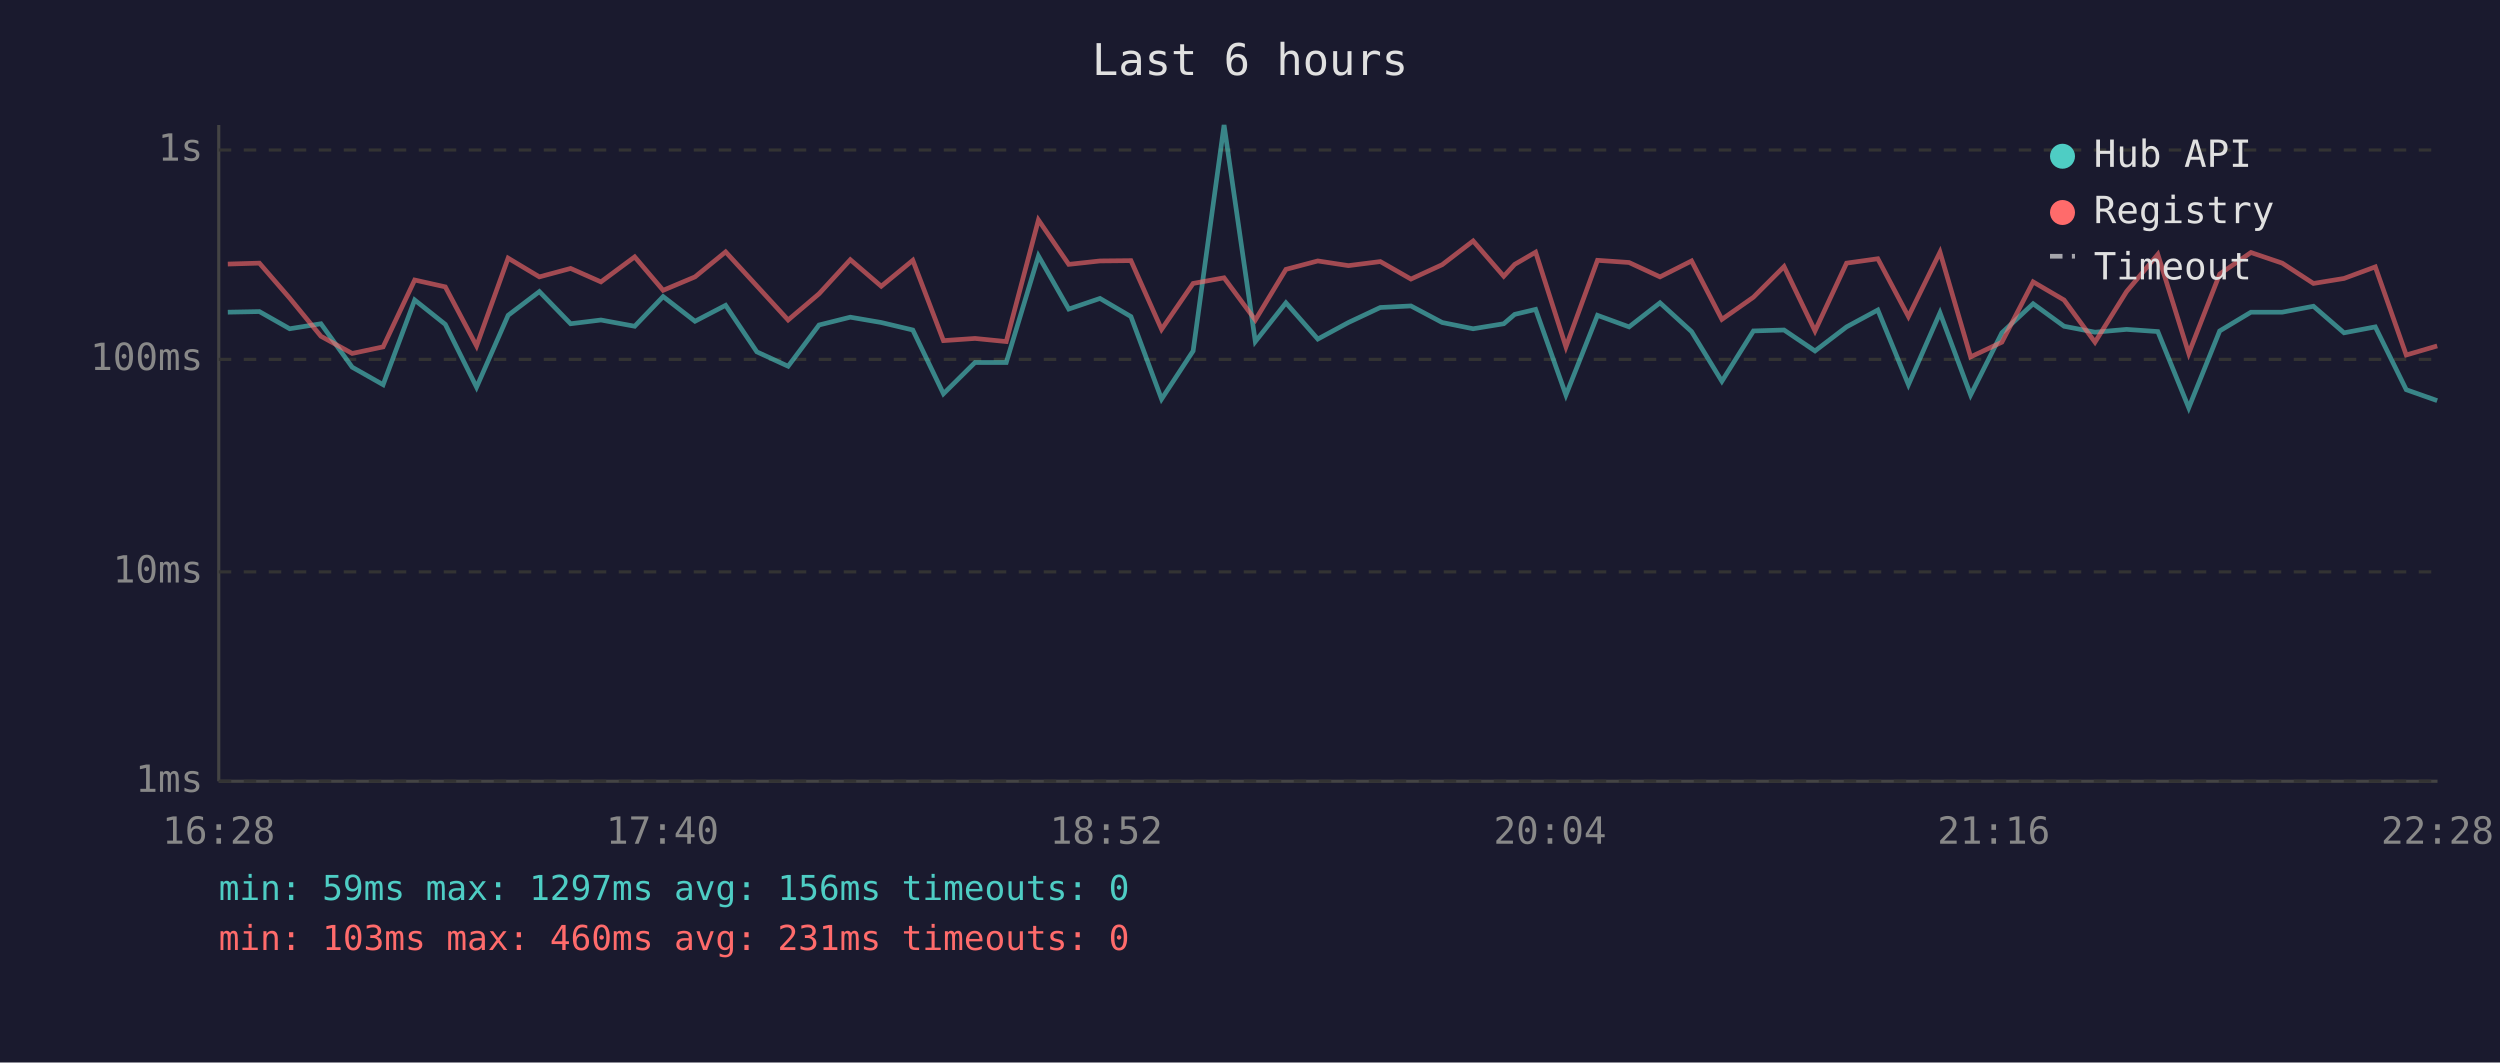
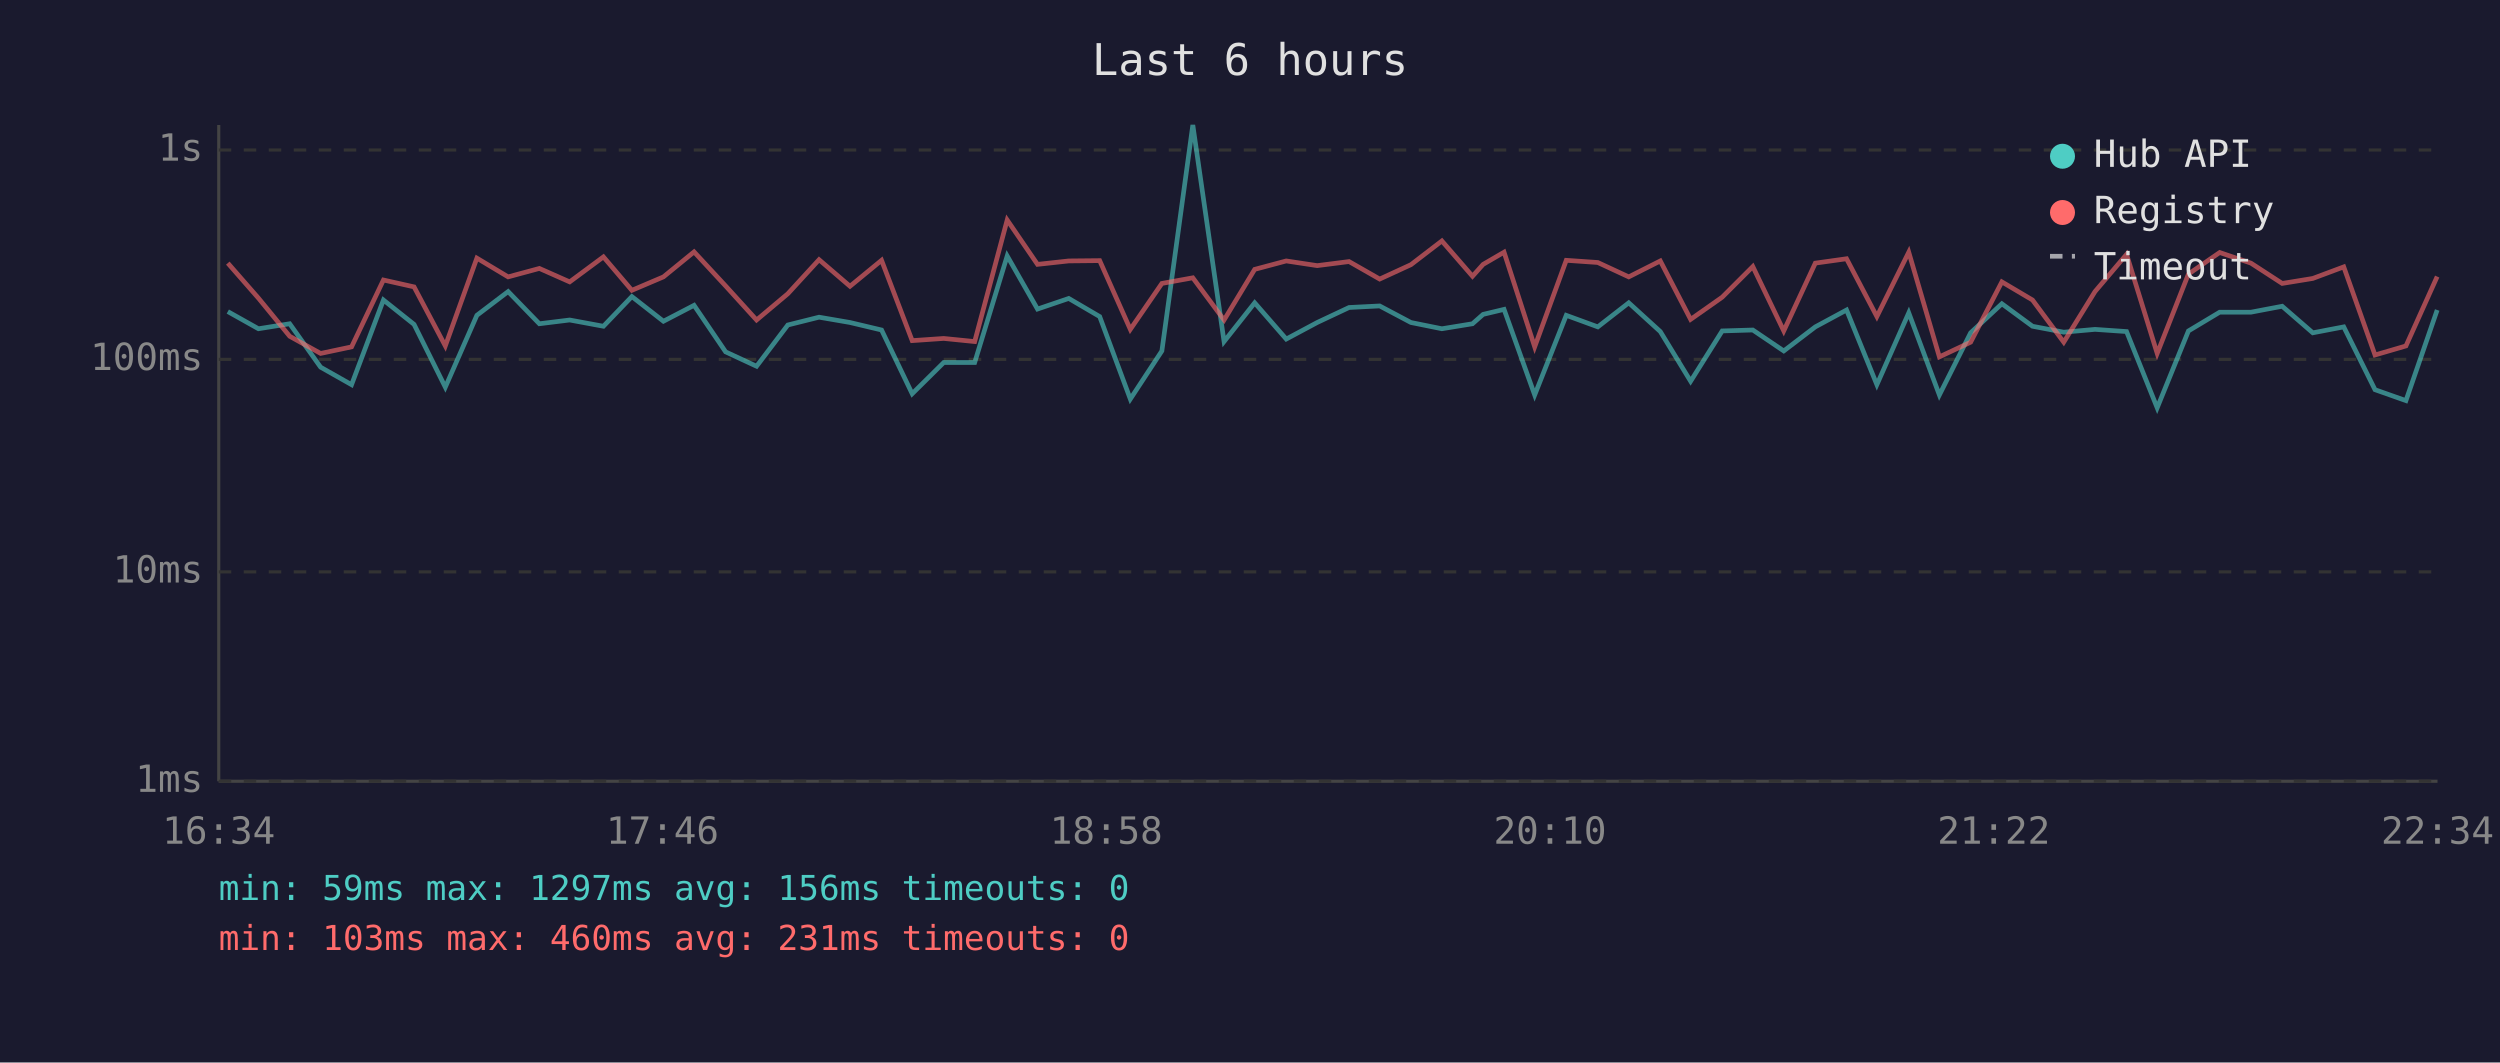
<svg xmlns="http://www.w3.org/2000/svg" viewBox="0 0 800 340" font-family="monospace" font-size="12">
  <rect width="800" height="340" fill="#1a1a2e" />
  <text x="400" y="24" fill="#e0e0e0" font-size="14" text-anchor="middle">Last 6 hours</text>
  <line x1="70" y1="40" x2="70" y2="250" stroke="#444" stroke-width="1" />
  <line x1="70" y1="250" x2="780" y2="250" stroke="#444" stroke-width="1" />
  <line x1="70" y1="250" x2="780" y2="250" stroke="#333" stroke-width="1" stroke-dasharray="4" />
  <text x="65" y="250" fill="#888" text-anchor="end" dominant-baseline="middle">1ms</text>
  <line x1="70" y1="183" x2="780" y2="183" stroke="#333" stroke-width="1" stroke-dasharray="4" />
  <text x="65" y="183" fill="#888" text-anchor="end" dominant-baseline="middle">10ms</text>
  <line x1="70" y1="115" x2="780" y2="115" stroke="#333" stroke-width="1" stroke-dasharray="4" />
  <text x="65" y="115" fill="#888" text-anchor="end" dominant-baseline="middle">100ms</text>
  <line x1="70" y1="48" x2="780" y2="48" stroke="#333" stroke-width="1" stroke-dasharray="4" />
  <text x="65" y="48" fill="#888" text-anchor="end" dominant-baseline="middle">1s</text>
-   <text x="70" y="270" fill="#888" text-anchor="middle">16:28</text>
-   <text x="212" y="270" fill="#888" text-anchor="middle">17:40</text>
-   <text x="354" y="270" fill="#888" text-anchor="middle">18:52</text>
-   <text x="496" y="270" fill="#888" text-anchor="middle">20:04</text>
-   <text x="638" y="270" fill="#888" text-anchor="middle">21:16</text>
-   <text x="780" y="270" fill="#888" text-anchor="middle">22:28</text>
-   <polyline points="72.9,99.9 83.0,99.7 92.7,105.2 102.7,103.6 112.7,117.5 122.6,123.1 132.7,96.0 142.5,103.8 152.5,123.9 162.6,100.9 172.6,93.3 182.6,103.6 192.3,102.4 203.1,104.4 212.2,94.9 222.4,102.8 232.2,97.7 242.2,112.6 252.2,117.2 262.1,104.0 272.1,101.5 282.0,103.2 292.1,105.6 301.9,126.0 312.0,116.0 322.0,116.0 332.3,81.9 342.0,98.9 352.0,95.5 361.9,101.3 371.7,127.7 381.8,112.3 391.7,40.0 401.7,109.3 411.5,96.9 421.7,108.5 431.5,103.2 441.7,98.4 451.5,97.9 461.5,103.2 471.4,105.2 481.2,103.6 484.7,100.6 491.4,99.0 501.1,126.4 511.2,100.9 521.3,104.6 531.2,96.9 541.3,106.1 551.0,122.0 561.1,105.9 570.9,105.6 580.8,112.3 590.9,104.6 600.9,99.2 610.7,123.1 620.8,100.1 630.6,126.4 640.6,106.5 650.6,97.2 660.5,104.4 670.4,106.3 680.5,105.4 690.5,106.1 700.4,130.5 710.3,105.9 720.3,99.9 730.3,99.9 740.3,98.0 750.1,106.5 760.1,104.6 770.0,124.7 779.9,128.2" fill="none" stroke="#4ecdc4" stroke-width="1.5" opacity="0.6" />
-   <polyline points="72.9,84.5 83.0,84.2 92.7,95.4 102.7,107.6 112.7,113.1 122.6,111.0 132.7,89.6 142.5,91.8 152.5,110.7 162.6,82.6 172.6,88.6 182.6,85.9 192.3,90.2 203.1,82.2 212.2,92.9 222.4,88.6 232.2,80.6 242.2,91.5 252.2,102.4 262.1,94.0 272.1,83.1 282.0,91.6 292.1,83.3 301.9,109.0 312.0,108.3 322.0,109.3 332.3,70.4 342.0,84.6 352.0,83.5 361.9,83.4 371.7,105.4 381.8,90.7 391.7,88.9 401.7,102.4 411.5,86.2 421.7,83.5 431.5,85.0 441.7,83.7 451.5,89.3 461.5,84.7 471.4,77.1 481.2,88.4 484.7,84.6 491.4,80.7 501.1,111.0 511.2,83.3 521.3,84.0 531.2,88.6 541.3,83.5 551.0,102.2 561.1,95.1 570.9,85.3 580.8,105.9 590.9,84.2 600.9,82.8 610.7,101.3 620.8,80.7 630.6,114.2 640.6,109.5 650.6,90.2 660.5,96.0 670.4,109.5 680.5,93.3 690.5,81.4 700.4,113.1 710.3,87.7 720.3,80.8 730.3,84.2 740.3,90.7 750.1,89.1 760.1,85.4 770.0,113.6 779.9,110.7" fill="none" stroke="#ff6b6b" stroke-width="1.5" opacity="0.6" />
+   <text x="70" y="270" fill="#888" text-anchor="middle">16:34</text>
+   <text x="212" y="270" fill="#888" text-anchor="middle">17:46</text>
+   <text x="354" y="270" fill="#888" text-anchor="middle">18:58</text>
+   <text x="496" y="270" fill="#888" text-anchor="middle">20:10</text>
+   <text x="638" y="270" fill="#888" text-anchor="middle">21:22</text>
+   <text x="780" y="270" fill="#888" text-anchor="middle">22:34</text>
+   <polyline points="72.9,99.7 82.7,105.2 92.7,103.6 102.6,117.5 112.5,123.1 122.7,96.0 132.5,103.8 142.5,123.9 152.6,100.9 162.6,93.3 172.6,103.6 182.3,102.4 193.1,104.4 202.2,94.9 212.3,102.8 222.1,97.7 232.2,112.6 242.1,117.2 252.1,104.0 262.1,101.5 272.0,103.2 282.1,105.6 291.9,126.0 302.0,116.0 311.9,116.0 322.3,81.9 332.0,98.9 342.0,95.5 351.9,101.3 361.7,127.7 371.8,112.3 381.7,40.0 391.7,109.3 401.5,96.9 411.6,108.5 421.5,103.2 431.7,98.4 441.5,97.9 451.5,103.2 461.4,105.2 471.2,103.6 474.6,100.6 481.3,99.0 491.1,126.4 501.2,100.9 511.3,104.6 521.2,96.9 531.3,106.1 541.0,122.0 551.1,105.9 560.9,105.6 570.8,112.3 580.9,104.6 590.9,99.2 600.6,123.1 610.8,100.1 620.6,126.4 630.6,106.5 640.6,97.2 650.4,104.4 660.4,106.3 670.4,105.4 680.5,106.1 690.3,130.5 700.3,105.9 710.3,99.9 720.3,99.9 730.3,98.0 740.1,106.5 750.0,104.6 760.0,124.7 769.9,128.2 779.9,99.2" fill="none" stroke="#4ecdc4" stroke-width="1.5" opacity="0.6" />
+   <polyline points="72.9,84.2 82.7,95.4 92.7,107.6 102.6,113.1 112.5,111.0 122.7,89.6 132.5,91.8 142.5,110.7 152.6,82.6 162.6,88.6 172.6,85.9 182.3,90.2 193.1,82.2 202.2,92.9 212.3,88.6 222.1,80.6 232.2,91.5 242.1,102.4 252.1,94.0 262.1,83.1 272.0,91.6 282.1,83.3 291.9,109.0 302.0,108.3 311.9,109.3 322.3,70.4 332.0,84.6 342.0,83.5 351.9,83.4 361.7,105.4 371.8,90.7 381.7,88.9 391.7,102.4 401.5,86.2 411.6,83.5 421.5,85.0 431.7,83.7 441.5,89.3 451.5,84.7 461.4,77.1 471.2,88.4 474.6,84.6 481.3,80.7 491.1,111.0 501.2,83.3 511.3,84.0 521.2,88.6 531.3,83.5 541.0,102.2 551.1,95.1 560.9,85.3 570.8,105.9 580.9,84.2 590.9,82.8 600.6,101.3 610.8,80.7 620.6,114.2 630.6,109.5 640.6,90.2 650.4,96.0 660.4,109.5 670.4,93.3 680.5,81.4 690.3,113.1 700.3,87.7 710.3,80.8 720.3,84.2 730.3,90.7 740.1,89.1 750.0,85.4 760.0,113.6 769.9,110.7 779.9,88.5" fill="none" stroke="#ff6b6b" stroke-width="1.5" opacity="0.6" />
  <circle cx="660" cy="50" r="4" fill="#4ecdc4" />
  <text x="670" y="50" fill="#e0e0e0" dominant-baseline="middle">Hub API</text>
  <circle cx="660" cy="68" r="4" fill="#ff6b6b" />
  <text x="670" y="68" fill="#e0e0e0" dominant-baseline="middle">Registry</text>
  <line x1="656" y1="82" x2="664" y2="82" stroke="#e0e0e0" stroke-width="1.5" stroke-dasharray="4,3" opacity="0.7" />
  <text x="670" y="86" fill="#e0e0e0" dominant-baseline="middle">Timeout</text>
  <text x="70" y="288" fill="#4ecdc4" font-size="11">min: 59ms  max: 1297ms  avg: 156ms  timeouts: 0</text>
  <text x="70" y="304" fill="#ff6b6b" font-size="11">min: 103ms  max: 460ms  avg: 231ms  timeouts: 0</text>
</svg>
